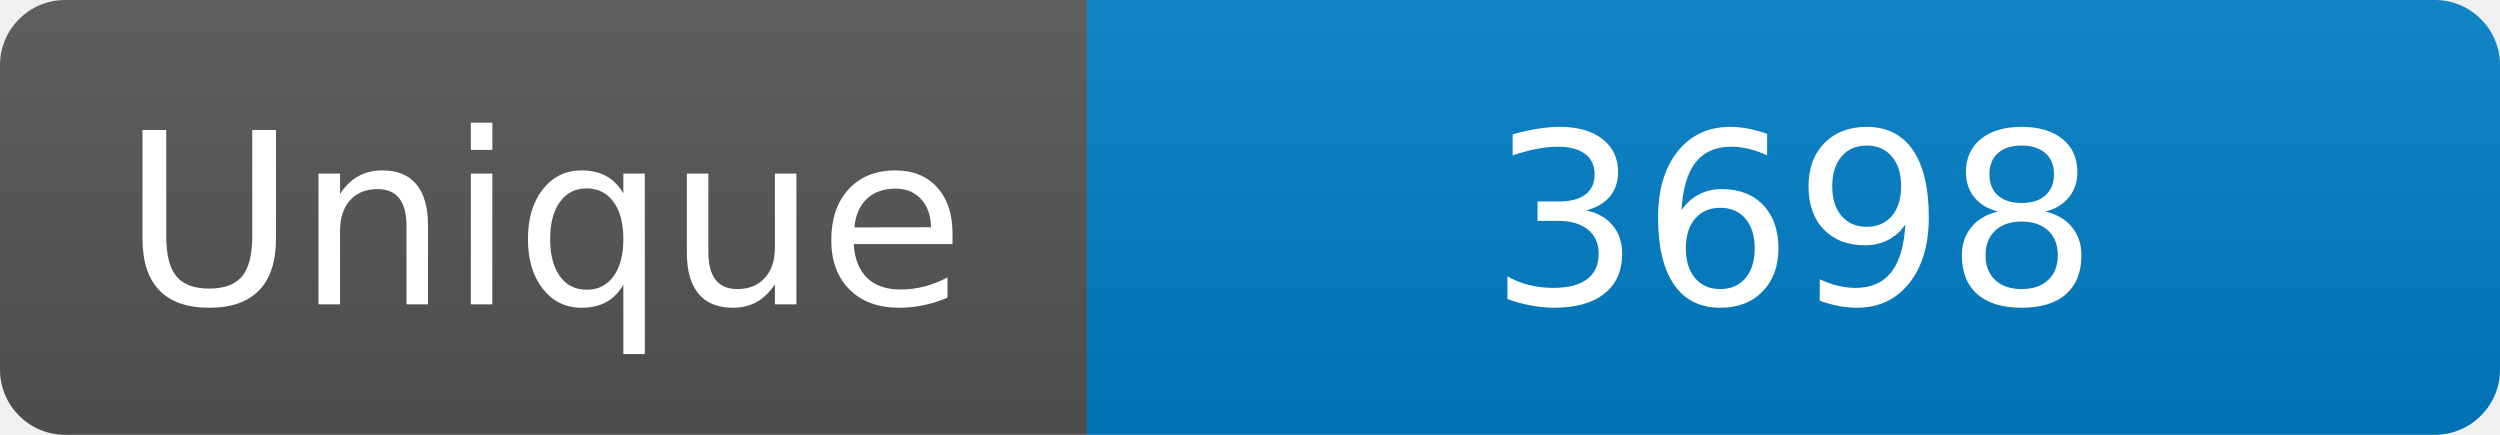
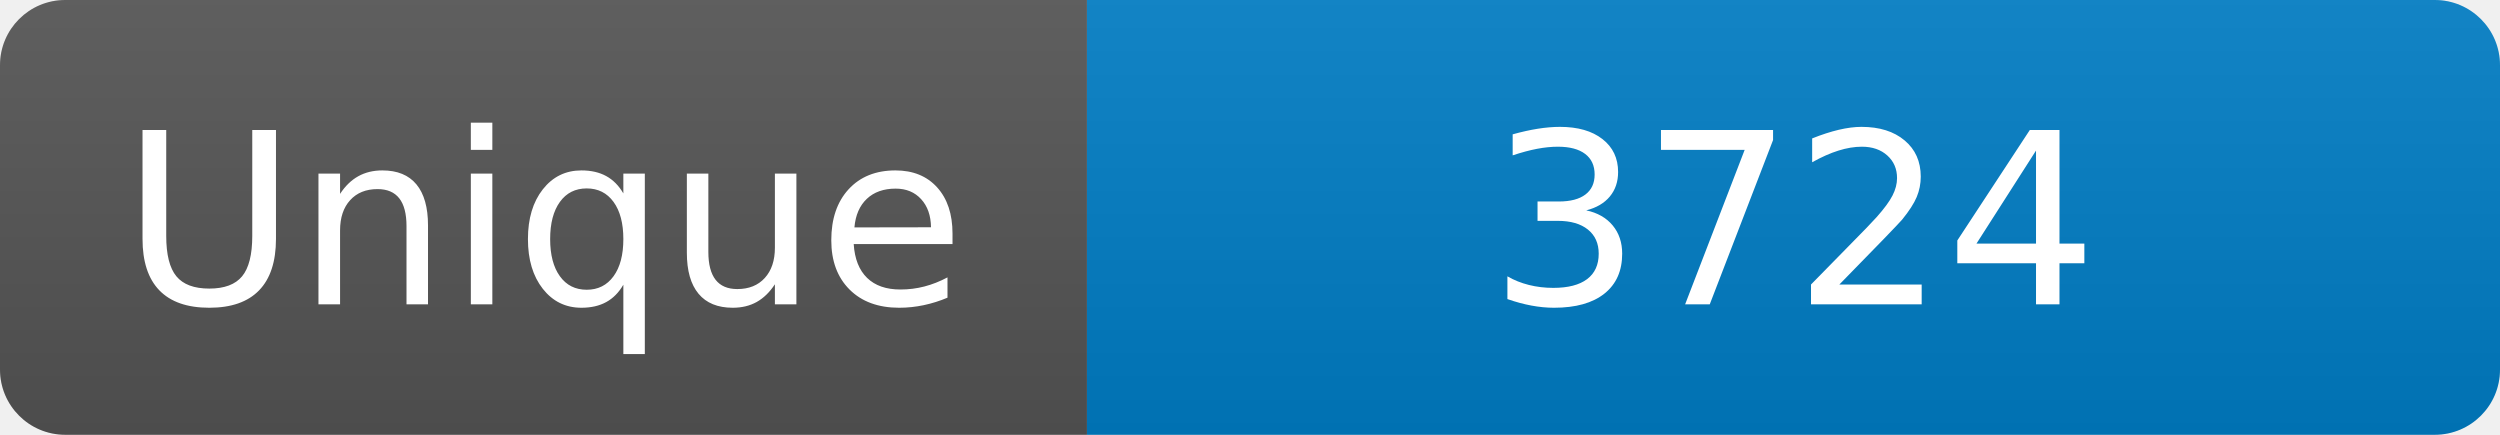
<svg xmlns="http://www.w3.org/2000/svg" width="115" height="20" role="img" aria-label="Maintained?: yes">
  <linearGradient id="s" x2="0" y2="100%">
    <stop offset="0" stop-color="#bbb" stop-opacity=".1" />
    <stop offset="1" stop-opacity=".1" />
  </linearGradient>
  <clipPath id="r">
    <rect width="115" height="20" rx="3" fill="#fff" />
  </clipPath>
  <g clip-path="url(#r)">
    <rect width="50" height="20" fill="#555" />
    <rect x="50" width="160" height="20" fill="#007ec6" />
    <rect width="115" height="20" fill="url(#s)" />
  </g>
  <g fill="#fff" text-anchor="middle" font-family="Verdana,Geneva,DejaVu Sans,sans-serif" font-size="110">
    <text x="250" y="140" transform="scale(.1)" fill="#fff">Unique</text>
-     <text x="825" y="140" transform="scale(.1)" fill="#fff">3698</text>
+     <text x="825" y="140" transform="scale(.1)" fill="#fff">3724</text>
  </g>
</svg>
